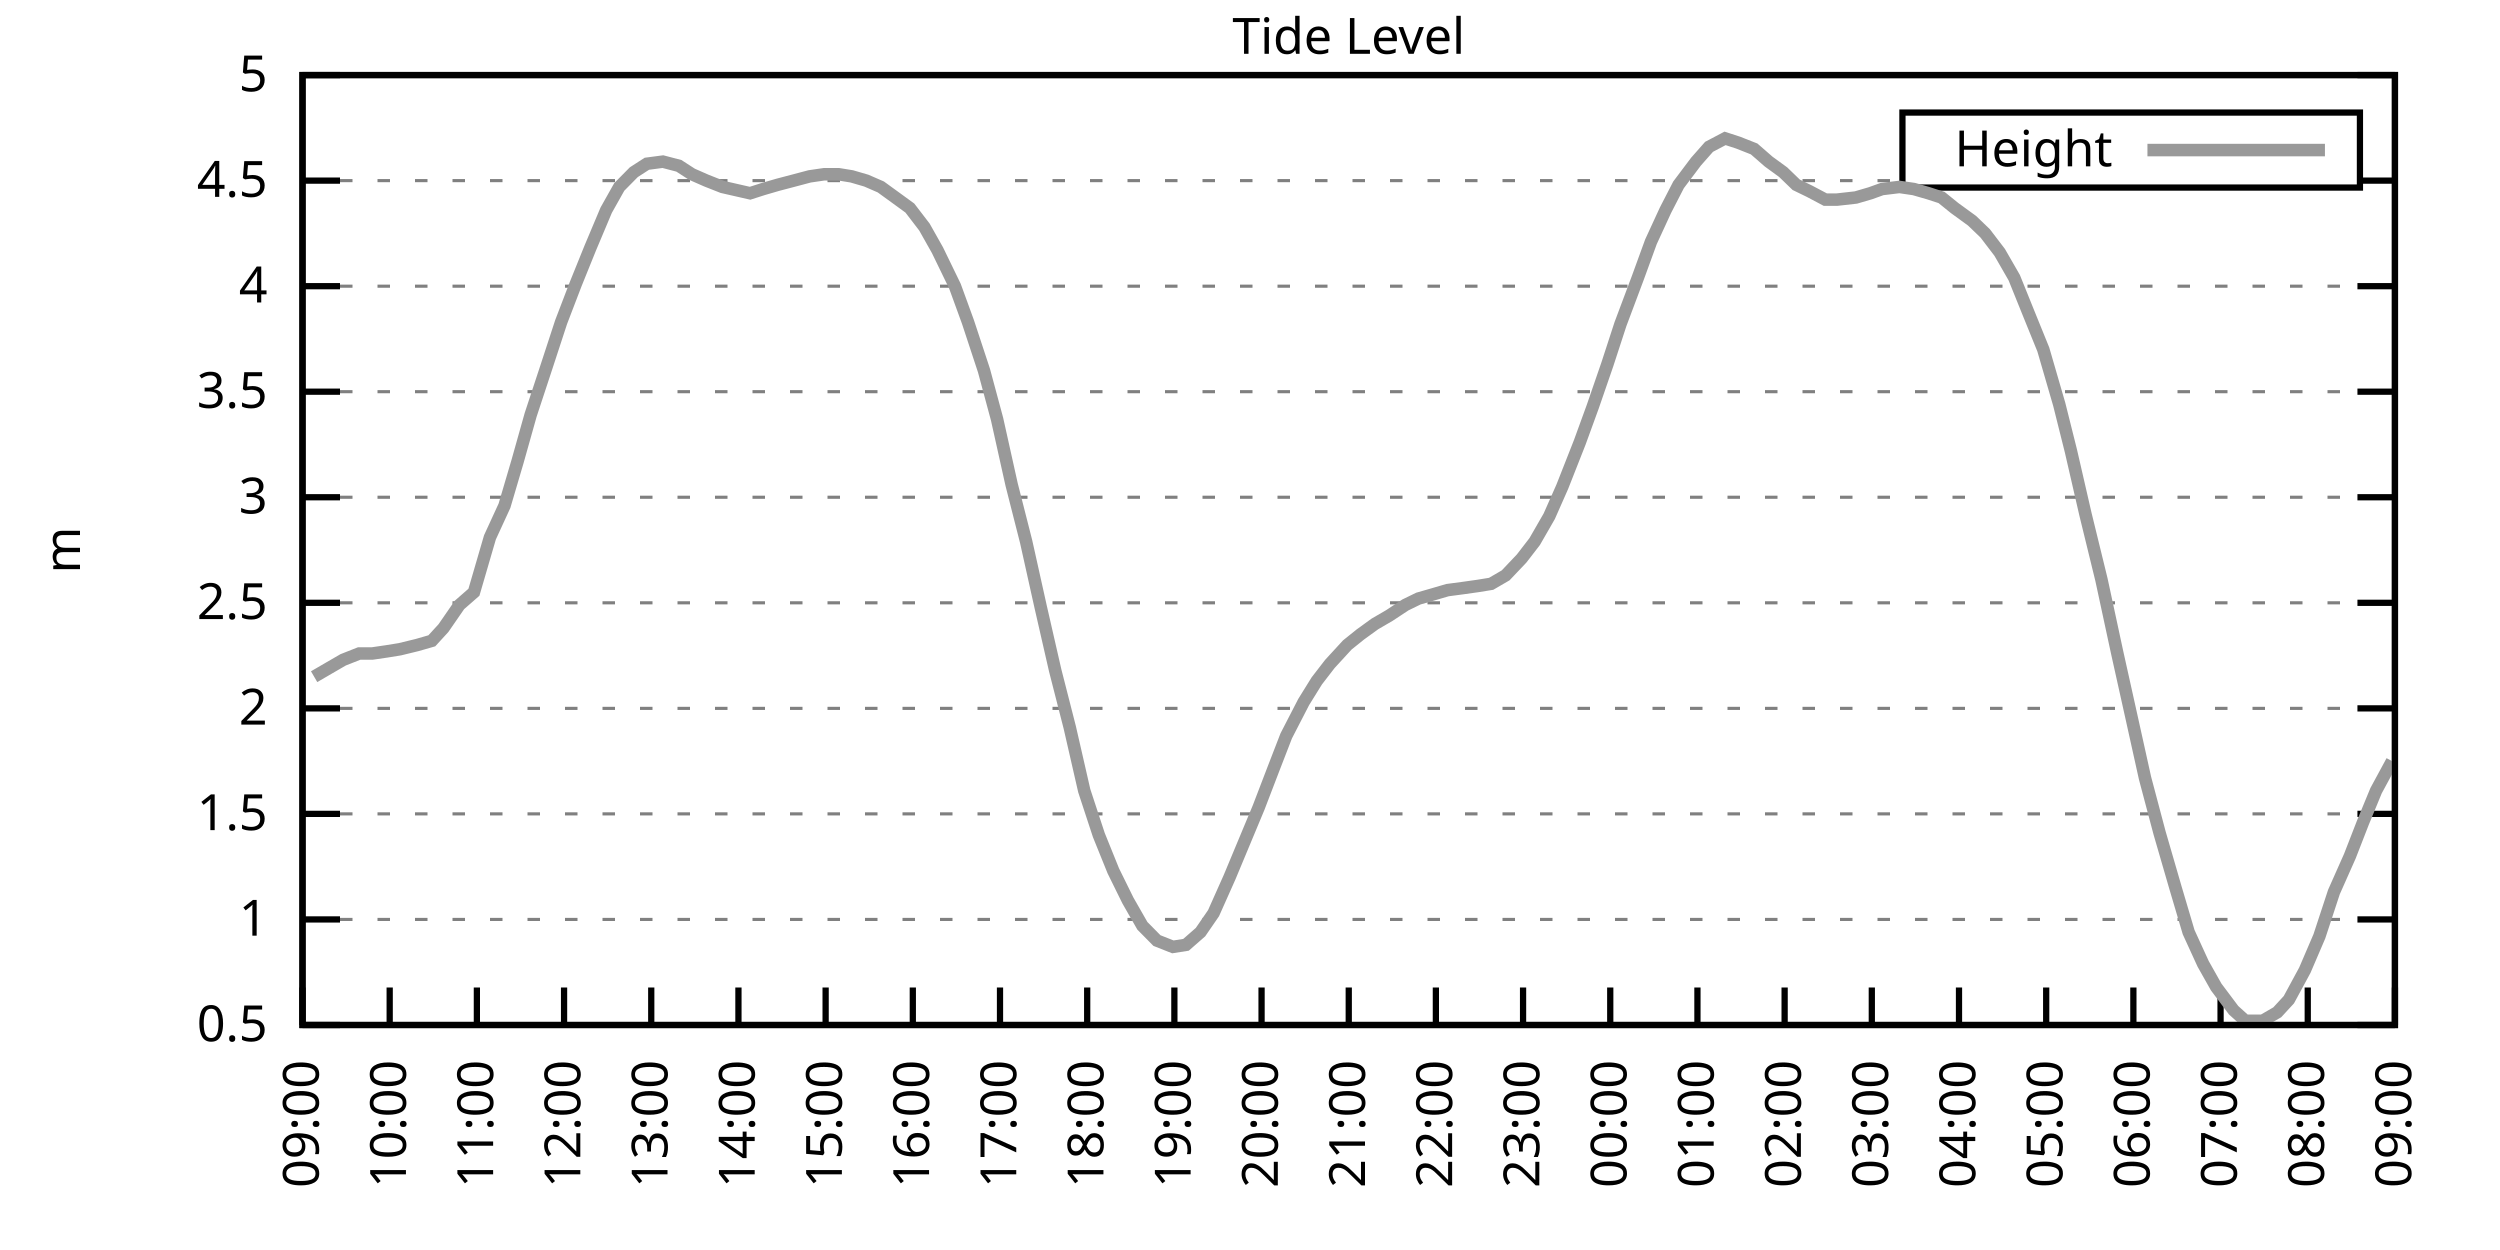
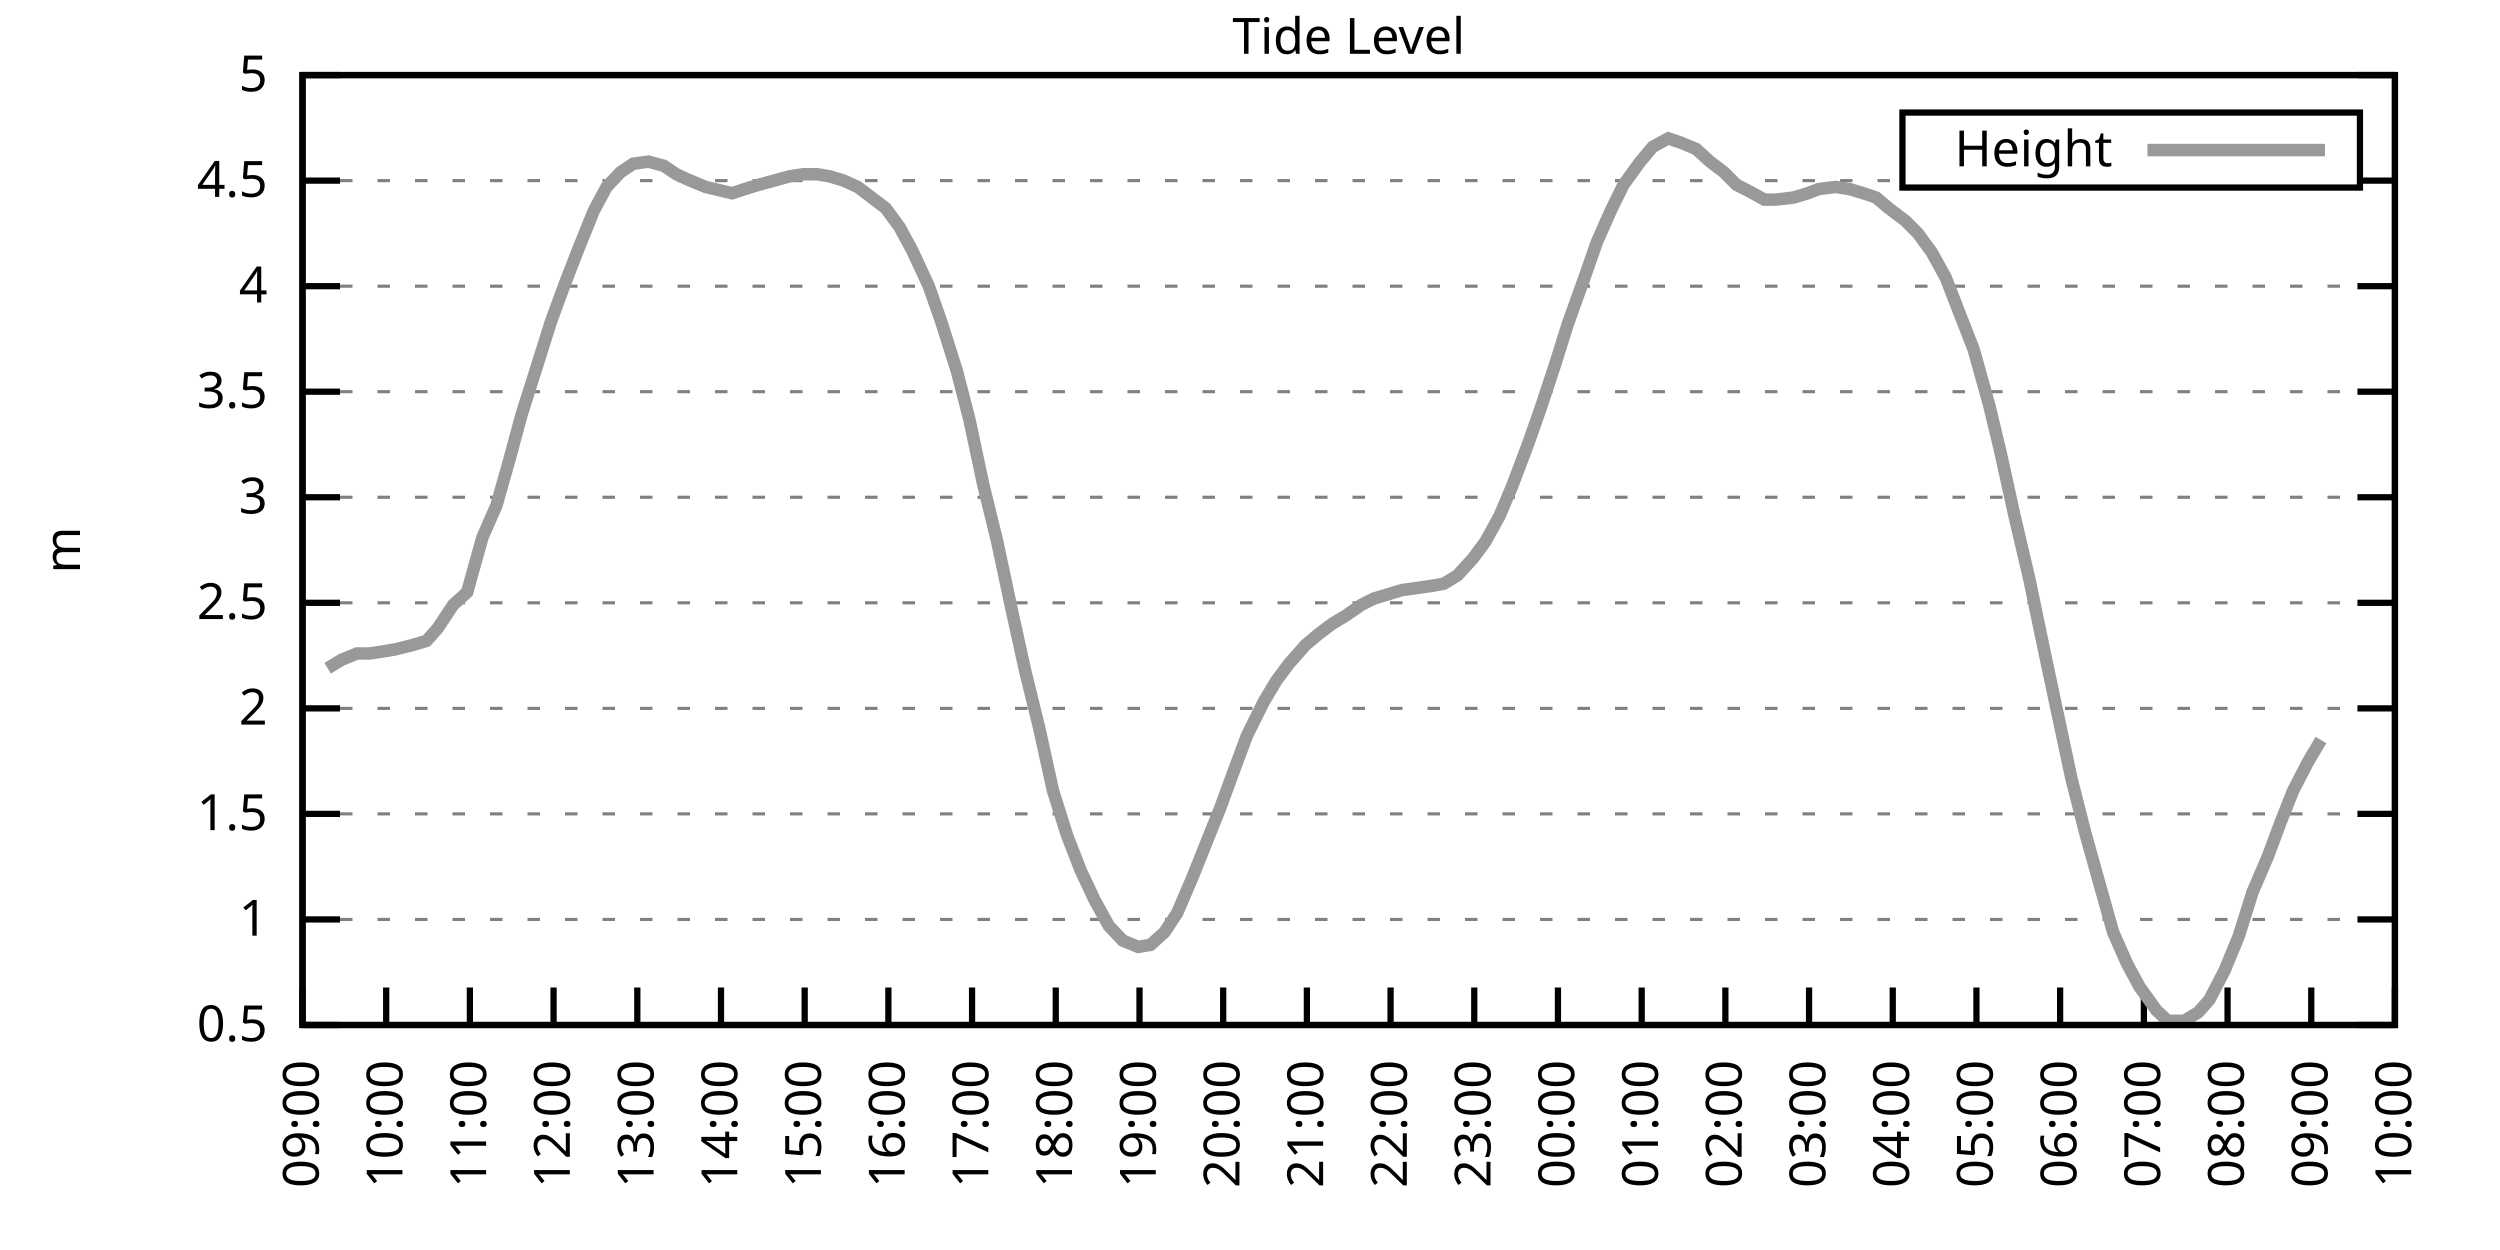
<svg xmlns="http://www.w3.org/2000/svg" xmlns:xlink="http://www.w3.org/1999/xlink" width="400" height="200" viewBox="0 0 400 200">
  <g id="gnuplot_canvas">
    <rect x="0" y="0" width="400" height="200" fill="none" />
    <defs>
      <circle id="gpDot" r="0.5" stroke-width="0.5" stroke="currentColor" />
      <path id="gpPt0" stroke-width="0.333" stroke="currentColor" d="M-1,0 h2 M0,-1 v2" />
      <path id="gpPt1" stroke-width="0.333" stroke="currentColor" d="M-1,-1 L1,1 M1,-1 L-1,1" />
      <path id="gpPt2" stroke-width="0.333" stroke="currentColor" d="M-1,0 L1,0 M0,-1 L0,1 M-1,-1 L1,1 M-1,1 L1,-1" />
      <rect id="gpPt3" stroke-width="0.333" stroke="currentColor" x="-1" y="-1" width="2" height="2" />
      <rect id="gpPt4" stroke-width="0.333" stroke="currentColor" fill="currentColor" x="-1" y="-1" width="2" height="2" />
      <circle id="gpPt5" stroke-width="0.333" stroke="currentColor" cx="0" cy="0" r="1" />
      <use xlink:href="#gpPt5" id="gpPt6" fill="currentColor" stroke="none" />
      <path id="gpPt7" stroke-width="0.333" stroke="currentColor" d="M0,-1.33 L-1.33,0.67 L1.33,0.67 z" />
      <use xlink:href="#gpPt7" id="gpPt8" fill="currentColor" stroke="none" />
      <use xlink:href="#gpPt7" id="gpPt9" stroke="currentColor" transform="rotate(180)" />
      <use xlink:href="#gpPt9" id="gpPt10" fill="currentColor" stroke="none" />
      <use xlink:href="#gpPt3" id="gpPt11" stroke="currentColor" transform="rotate(45)" />
      <use xlink:href="#gpPt11" id="gpPt12" fill="currentColor" stroke="none" />
      <path id="gpPt13" stroke-width="0.333" stroke="currentColor" d="M0,1.330 L1.265,0.411 L0.782,-1.067 L-0.782,-1.076 L-1.265,0.411 z" />
      <use xlink:href="#gpPt13" id="gpPt14" fill="currentColor" stroke="none" />
      <filter id="textbox" filterUnits="objectBoundingBox" x="0" y="0" height="1" width="1">
        <feFlood flood-color="white" flood-opacity="1" result="bgnd" />
        <feComposite in="SourceGraphic" in2="bgnd" operator="atop" />
      </filter>
      <filter id="greybox" filterUnits="objectBoundingBox" x="0" y="0" height="1" width="1">
        <feFlood flood-color="lightgrey" flood-opacity="1" result="grey" />
        <feComposite in="SourceGraphic" in2="grey" operator="atop" />
      </filter>
    </defs>
    <g fill="none" color="white" stroke="currentColor" stroke-width="1.00" stroke-linecap="butt" stroke-linejoin="miter">
</g>
    <g fill="none" color="black" stroke="currentColor" stroke-width="1.00" stroke-linecap="butt" stroke-linejoin="miter">
      <g stroke="none" shape-rendering="crispEdges">
        <polygon fill="rgb(255, 255, 255)" points="48.40,164.00 383.18,164.00 383.18,12.02 48.40,12.02 " />
      </g>
    </g>
    <g fill="none" color="black" stroke="currentColor" stroke-width="1.00" stroke-linecap="butt" stroke-linejoin="miter">
</g>
    <g fill="none" color="black" stroke="black" stroke-width="0.50" stroke-linecap="butt" stroke-linejoin="miter">
</g>
    <g fill="none" color="gray" stroke="currentColor" stroke-width="0.50" stroke-linecap="butt" stroke-linejoin="miter">
      <path stroke="gray" stroke-dasharray="2,4" class="gridline" d="M48.40,164.00 L383.19,164.00  " />
    </g>
    <g fill="none" color="gray" stroke="gray" stroke-width="1.00" stroke-linecap="butt" stroke-linejoin="miter">
</g>
    <g fill="none" color="black" stroke="currentColor" stroke-width="1.00" stroke-linecap="butt" stroke-linejoin="miter">
      <path stroke="black" d="M48.40,164.00 L54.40,164.00 M383.19,164.00 L377.19,164.00  " />
      <g transform="translate(42.80,166.60)" stroke="none" fill="black" font-family="Sans" font-size="8.00" text-anchor="end">
        <text>
          <tspan font-family="Sans"> 0.5</tspan>
        </text>
      </g>
    </g>
    <g fill="none" color="black" stroke="currentColor" stroke-width="1.00" stroke-linecap="butt" stroke-linejoin="miter">
</g>
    <g fill="none" color="black" stroke="black" stroke-width="0.50" stroke-linecap="butt" stroke-linejoin="miter">
</g>
    <g fill="none" color="gray" stroke="currentColor" stroke-width="0.50" stroke-linecap="butt" stroke-linejoin="miter">
      <path stroke="gray" stroke-dasharray="2,4" class="gridline" d="M48.40,147.11 L383.19,147.11  " />
    </g>
    <g fill="none" color="gray" stroke="gray" stroke-width="1.00" stroke-linecap="butt" stroke-linejoin="miter">
</g>
    <g fill="none" color="black" stroke="currentColor" stroke-width="1.00" stroke-linecap="butt" stroke-linejoin="miter">
      <path stroke="black" d="M48.40,147.11 L54.40,147.11 M383.19,147.11 L377.19,147.11  " />
      <g transform="translate(42.80,149.71)" stroke="none" fill="black" font-family="Sans" font-size="8.00" text-anchor="end">
        <text>
          <tspan font-family="Sans"> 1</tspan>
        </text>
      </g>
    </g>
    <g fill="none" color="black" stroke="currentColor" stroke-width="1.00" stroke-linecap="butt" stroke-linejoin="miter">
</g>
    <g fill="none" color="black" stroke="black" stroke-width="0.50" stroke-linecap="butt" stroke-linejoin="miter">
</g>
    <g fill="none" color="gray" stroke="currentColor" stroke-width="0.50" stroke-linecap="butt" stroke-linejoin="miter">
      <path stroke="gray" stroke-dasharray="2,4" class="gridline" d="M48.40,130.22 L383.19,130.22  " />
    </g>
    <g fill="none" color="gray" stroke="gray" stroke-width="1.00" stroke-linecap="butt" stroke-linejoin="miter">
</g>
    <g fill="none" color="black" stroke="currentColor" stroke-width="1.00" stroke-linecap="butt" stroke-linejoin="miter">
      <path stroke="black" d="M48.40,130.22 L54.40,130.22 M383.19,130.22 L377.19,130.22  " />
      <g transform="translate(42.80,132.82)" stroke="none" fill="black" font-family="Sans" font-size="8.00" text-anchor="end">
        <text>
          <tspan font-family="Sans"> 1.5</tspan>
        </text>
      </g>
    </g>
    <g fill="none" color="black" stroke="currentColor" stroke-width="1.00" stroke-linecap="butt" stroke-linejoin="miter">
</g>
    <g fill="none" color="black" stroke="black" stroke-width="0.50" stroke-linecap="butt" stroke-linejoin="miter">
</g>
    <g fill="none" color="gray" stroke="currentColor" stroke-width="0.50" stroke-linecap="butt" stroke-linejoin="miter">
      <path stroke="gray" stroke-dasharray="2,4" class="gridline" d="M48.40,113.34 L383.19,113.34  " />
    </g>
    <g fill="none" color="gray" stroke="gray" stroke-width="1.00" stroke-linecap="butt" stroke-linejoin="miter">
</g>
    <g fill="none" color="black" stroke="currentColor" stroke-width="1.00" stroke-linecap="butt" stroke-linejoin="miter">
      <path stroke="black" d="M48.40,113.34 L54.40,113.34 M383.19,113.34 L377.19,113.34  " />
      <g transform="translate(42.80,115.94)" stroke="none" fill="black" font-family="Sans" font-size="8.00" text-anchor="end">
        <text>
          <tspan font-family="Sans"> 2</tspan>
        </text>
      </g>
    </g>
    <g fill="none" color="black" stroke="currentColor" stroke-width="1.00" stroke-linecap="butt" stroke-linejoin="miter">
</g>
    <g fill="none" color="black" stroke="black" stroke-width="0.50" stroke-linecap="butt" stroke-linejoin="miter">
</g>
    <g fill="none" color="gray" stroke="currentColor" stroke-width="0.50" stroke-linecap="butt" stroke-linejoin="miter">
      <path stroke="gray" stroke-dasharray="2,4" class="gridline" d="M48.40,96.45 L383.19,96.45  " />
    </g>
    <g fill="none" color="gray" stroke="gray" stroke-width="1.00" stroke-linecap="butt" stroke-linejoin="miter">
</g>
    <g fill="none" color="black" stroke="currentColor" stroke-width="1.00" stroke-linecap="butt" stroke-linejoin="miter">
      <path stroke="black" d="M48.40,96.45 L54.40,96.45 M383.19,96.45 L377.19,96.45  " />
      <g transform="translate(42.80,99.05)" stroke="none" fill="black" font-family="Sans" font-size="8.00" text-anchor="end">
        <text>
          <tspan font-family="Sans"> 2.5</tspan>
        </text>
      </g>
    </g>
    <g fill="none" color="black" stroke="currentColor" stroke-width="1.00" stroke-linecap="butt" stroke-linejoin="miter">
</g>
    <g fill="none" color="black" stroke="black" stroke-width="0.50" stroke-linecap="butt" stroke-linejoin="miter">
</g>
    <g fill="none" color="gray" stroke="currentColor" stroke-width="0.50" stroke-linecap="butt" stroke-linejoin="miter">
      <path stroke="gray" stroke-dasharray="2,4" class="gridline" d="M48.40,79.56 L383.19,79.56  " />
    </g>
    <g fill="none" color="gray" stroke="gray" stroke-width="1.00" stroke-linecap="butt" stroke-linejoin="miter">
</g>
    <g fill="none" color="black" stroke="currentColor" stroke-width="1.00" stroke-linecap="butt" stroke-linejoin="miter">
      <path stroke="black" d="M48.40,79.56 L54.40,79.56 M383.19,79.56 L377.19,79.56  " />
      <g transform="translate(42.80,82.16)" stroke="none" fill="black" font-family="Sans" font-size="8.00" text-anchor="end">
        <text>
          <tspan font-family="Sans"> 3</tspan>
        </text>
      </g>
    </g>
    <g fill="none" color="black" stroke="currentColor" stroke-width="1.00" stroke-linecap="butt" stroke-linejoin="miter">
</g>
    <g fill="none" color="black" stroke="black" stroke-width="0.50" stroke-linecap="butt" stroke-linejoin="miter">
</g>
    <g fill="none" color="gray" stroke="currentColor" stroke-width="0.50" stroke-linecap="butt" stroke-linejoin="miter">
      <path stroke="gray" stroke-dasharray="2,4" class="gridline" d="M48.40,62.67 L383.19,62.67  " />
    </g>
    <g fill="none" color="gray" stroke="gray" stroke-width="1.00" stroke-linecap="butt" stroke-linejoin="miter">
</g>
    <g fill="none" color="black" stroke="currentColor" stroke-width="1.00" stroke-linecap="butt" stroke-linejoin="miter">
      <path stroke="black" d="M48.40,62.67 L54.40,62.67 M383.19,62.67 L377.19,62.67  " />
      <g transform="translate(42.80,65.27)" stroke="none" fill="black" font-family="Sans" font-size="8.00" text-anchor="end">
        <text>
          <tspan font-family="Sans"> 3.5</tspan>
        </text>
      </g>
    </g>
    <g fill="none" color="black" stroke="currentColor" stroke-width="1.00" stroke-linecap="butt" stroke-linejoin="miter">
</g>
    <g fill="none" color="black" stroke="black" stroke-width="0.50" stroke-linecap="butt" stroke-linejoin="miter">
</g>
    <g fill="none" color="gray" stroke="currentColor" stroke-width="0.50" stroke-linecap="butt" stroke-linejoin="miter">
      <path stroke="gray" stroke-dasharray="2,4" class="gridline" d="M48.40,45.79 L383.19,45.79  " />
    </g>
    <g fill="none" color="gray" stroke="gray" stroke-width="1.00" stroke-linecap="butt" stroke-linejoin="miter">
</g>
    <g fill="none" color="black" stroke="currentColor" stroke-width="1.00" stroke-linecap="butt" stroke-linejoin="miter">
      <path stroke="black" d="M48.40,45.79 L54.40,45.79 M383.19,45.79 L377.19,45.79  " />
      <g transform="translate(42.80,48.39)" stroke="none" fill="black" font-family="Sans" font-size="8.00" text-anchor="end">
        <text>
          <tspan font-family="Sans"> 4</tspan>
        </text>
      </g>
    </g>
    <g fill="none" color="black" stroke="currentColor" stroke-width="1.00" stroke-linecap="butt" stroke-linejoin="miter">
</g>
    <g fill="none" color="black" stroke="black" stroke-width="0.50" stroke-linecap="butt" stroke-linejoin="miter">
</g>
    <g fill="none" color="gray" stroke="currentColor" stroke-width="0.50" stroke-linecap="butt" stroke-linejoin="miter">
      <path stroke="gray" stroke-dasharray="2,4" class="gridline" d="M48.40,28.90 L304.39,28.90 M377.59,28.90 L383.19,28.90  " />
    </g>
    <g fill="none" color="gray" stroke="gray" stroke-width="1.00" stroke-linecap="butt" stroke-linejoin="miter">
</g>
    <g fill="none" color="black" stroke="currentColor" stroke-width="1.00" stroke-linecap="butt" stroke-linejoin="miter">
      <path stroke="black" d="M48.40,28.90 L54.40,28.90 M383.19,28.90 L377.19,28.90  " />
      <g transform="translate(42.80,31.50)" stroke="none" fill="black" font-family="Sans" font-size="8.00" text-anchor="end">
        <text>
          <tspan font-family="Sans"> 4.5</tspan>
        </text>
      </g>
    </g>
    <g fill="none" color="black" stroke="currentColor" stroke-width="1.00" stroke-linecap="butt" stroke-linejoin="miter">
</g>
    <g fill="none" color="black" stroke="black" stroke-width="0.50" stroke-linecap="butt" stroke-linejoin="miter">
</g>
    <g fill="none" color="gray" stroke="currentColor" stroke-width="0.50" stroke-linecap="butt" stroke-linejoin="miter">
      <path stroke="gray" stroke-dasharray="2,4" class="gridline" d="M48.40,12.01 L383.19,12.01  " />
    </g>
    <g fill="none" color="gray" stroke="gray" stroke-width="1.00" stroke-linecap="butt" stroke-linejoin="miter">
</g>
    <g fill="none" color="black" stroke="currentColor" stroke-width="1.00" stroke-linecap="butt" stroke-linejoin="miter">
      <path stroke="black" d="M48.40,12.01 L54.40,12.01 M383.19,12.01 L377.19,12.01  " />
      <g transform="translate(42.80,14.61)" stroke="none" fill="black" font-family="Sans" font-size="8.00" text-anchor="end">
        <text>
          <tspan font-family="Sans"> 5</tspan>
        </text>
      </g>
    </g>
    <g fill="none" color="black" stroke="currentColor" stroke-width="1.00" stroke-linecap="butt" stroke-linejoin="miter">
      <path stroke="black" d="M48.40,164.00 L48.40,158.00  " />
      <g transform="translate(51.00,169.60) rotate(270.00)" stroke="none" fill="black" font-family="Sans" font-size="8.00" text-anchor="end">
        <text>
          <tspan font-family="Sans">09:00</tspan>
        </text>
      </g>
    </g>
    <g fill="none" color="black" stroke="currentColor" stroke-width="1.00" stroke-linecap="butt" stroke-linejoin="miter">
-       <path stroke="black" d="M62.35,164.00 L62.35,158.00  " />
-       <g transform="translate(64.95,169.60) rotate(270.00)" stroke="none" fill="black" font-family="Sans" font-size="8.00" text-anchor="end">
+       <path stroke="black" d="M61.79,164.00 L61.79,158.00  " />
+       <g transform="translate(64.39,169.60) rotate(270.00)" stroke="none" fill="black" font-family="Sans" font-size="8.00" text-anchor="end">
        <text>
          <tspan font-family="Sans">10:00</tspan>
        </text>
      </g>
    </g>
    <g fill="none" color="black" stroke="currentColor" stroke-width="1.00" stroke-linecap="butt" stroke-linejoin="miter">
-       <path stroke="black" d="M76.30,164.00 L76.30,158.00  " />
-       <g transform="translate(78.90,169.60) rotate(270.00)" stroke="none" fill="black" font-family="Sans" font-size="8.00" text-anchor="end">
+       <path stroke="black" d="M75.18,164.00 L75.18,158.00  " />
+       <g transform="translate(77.78,169.60) rotate(270.00)" stroke="none" fill="black" font-family="Sans" font-size="8.00" text-anchor="end">
        <text>
          <tspan font-family="Sans">11:00</tspan>
        </text>
      </g>
    </g>
    <g fill="none" color="black" stroke="currentColor" stroke-width="1.00" stroke-linecap="butt" stroke-linejoin="miter">
-       <path stroke="black" d="M90.25,164.00 L90.25,158.00  " />
-       <g transform="translate(92.85,169.60) rotate(270.00)" stroke="none" fill="black" font-family="Sans" font-size="8.00" text-anchor="end">
+       <path stroke="black" d="M88.57,164.00 L88.57,158.00  " />
+       <g transform="translate(91.17,169.60) rotate(270.00)" stroke="none" fill="black" font-family="Sans" font-size="8.00" text-anchor="end">
        <text>
          <tspan font-family="Sans">12:00</tspan>
        </text>
      </g>
    </g>
    <g fill="none" color="black" stroke="currentColor" stroke-width="1.00" stroke-linecap="butt" stroke-linejoin="miter">
-       <path stroke="black" d="M104.20,164.00 L104.20,158.00  " />
-       <g transform="translate(106.80,169.60) rotate(270.00)" stroke="none" fill="black" font-family="Sans" font-size="8.00" text-anchor="end">
+       <path stroke="black" d="M101.97,164.00 L101.97,158.00  " />
+       <g transform="translate(104.57,169.60) rotate(270.00)" stroke="none" fill="black" font-family="Sans" font-size="8.00" text-anchor="end">
        <text>
          <tspan font-family="Sans">13:00</tspan>
        </text>
      </g>
    </g>
    <g fill="none" color="black" stroke="currentColor" stroke-width="1.00" stroke-linecap="butt" stroke-linejoin="miter">
-       <path stroke="black" d="M118.15,164.00 L118.15,158.00  " />
-       <g transform="translate(120.75,169.60) rotate(270.00)" stroke="none" fill="black" font-family="Sans" font-size="8.00" text-anchor="end">
+       <path stroke="black" d="M115.36,164.00 L115.36,158.00  " />
+       <g transform="translate(117.96,169.60) rotate(270.00)" stroke="none" fill="black" font-family="Sans" font-size="8.00" text-anchor="end">
        <text>
          <tspan font-family="Sans">14:00</tspan>
        </text>
      </g>
    </g>
    <g fill="none" color="black" stroke="currentColor" stroke-width="1.00" stroke-linecap="butt" stroke-linejoin="miter">
-       <path stroke="black" d="M132.10,164.00 L132.10,158.00  " />
-       <g transform="translate(134.70,169.60) rotate(270.00)" stroke="none" fill="black" font-family="Sans" font-size="8.00" text-anchor="end">
+       <path stroke="black" d="M128.75,164.00 L128.75,158.00  " />
+       <g transform="translate(131.35,169.60) rotate(270.00)" stroke="none" fill="black" font-family="Sans" font-size="8.00" text-anchor="end">
        <text>
          <tspan font-family="Sans">15:00</tspan>
        </text>
      </g>
    </g>
    <g fill="none" color="black" stroke="currentColor" stroke-width="1.00" stroke-linecap="butt" stroke-linejoin="miter">
-       <path stroke="black" d="M146.05,164.00 L146.05,158.00  " />
-       <g transform="translate(148.65,169.60) rotate(270.00)" stroke="none" fill="black" font-family="Sans" font-size="8.00" text-anchor="end">
+       <path stroke="black" d="M142.14,164.00 L142.14,158.00  " />
+       <g transform="translate(144.74,169.60) rotate(270.00)" stroke="none" fill="black" font-family="Sans" font-size="8.00" text-anchor="end">
        <text>
          <tspan font-family="Sans">16:00</tspan>
        </text>
      </g>
    </g>
    <g fill="none" color="black" stroke="currentColor" stroke-width="1.00" stroke-linecap="butt" stroke-linejoin="miter">
-       <path stroke="black" d="M160.00,164.00 L160.00,158.00  " />
-       <g transform="translate(162.60,169.60) rotate(270.00)" stroke="none" fill="black" font-family="Sans" font-size="8.00" text-anchor="end">
+       <path stroke="black" d="M155.53,164.00 L155.53,158.00  " />
+       <g transform="translate(158.13,169.60) rotate(270.00)" stroke="none" fill="black" font-family="Sans" font-size="8.00" text-anchor="end">
        <text>
          <tspan font-family="Sans">17:00</tspan>
        </text>
      </g>
    </g>
    <g fill="none" color="black" stroke="currentColor" stroke-width="1.00" stroke-linecap="butt" stroke-linejoin="miter">
-       <path stroke="black" d="M173.95,164.00 L173.95,158.00  " />
-       <g transform="translate(176.55,169.60) rotate(270.00)" stroke="none" fill="black" font-family="Sans" font-size="8.00" text-anchor="end">
+       <path stroke="black" d="M168.92,164.00 L168.92,158.00  " />
+       <g transform="translate(171.52,169.60) rotate(270.00)" stroke="none" fill="black" font-family="Sans" font-size="8.00" text-anchor="end">
        <text>
          <tspan font-family="Sans">18:00</tspan>
        </text>
      </g>
    </g>
    <g fill="none" color="black" stroke="currentColor" stroke-width="1.00" stroke-linecap="butt" stroke-linejoin="miter">
-       <path stroke="black" d="M187.90,164.00 L187.90,158.00  " />
-       <g transform="translate(190.50,169.60) rotate(270.00)" stroke="none" fill="black" font-family="Sans" font-size="8.00" text-anchor="end">
+       <path stroke="black" d="M182.32,164.00 L182.32,158.00  " />
+       <g transform="translate(184.92,169.60) rotate(270.00)" stroke="none" fill="black" font-family="Sans" font-size="8.00" text-anchor="end">
        <text>
          <tspan font-family="Sans">19:00</tspan>
        </text>
      </g>
    </g>
    <g fill="none" color="black" stroke="currentColor" stroke-width="1.00" stroke-linecap="butt" stroke-linejoin="miter">
-       <path stroke="black" d="M201.85,164.00 L201.85,158.00  " />
-       <g transform="translate(204.45,169.60) rotate(270.00)" stroke="none" fill="black" font-family="Sans" font-size="8.00" text-anchor="end">
+       <path stroke="black" d="M195.71,164.00 L195.71,158.00  " />
+       <g transform="translate(198.31,169.60) rotate(270.00)" stroke="none" fill="black" font-family="Sans" font-size="8.00" text-anchor="end">
        <text>
          <tspan font-family="Sans">20:00</tspan>
        </text>
      </g>
    </g>
    <g fill="none" color="black" stroke="currentColor" stroke-width="1.00" stroke-linecap="butt" stroke-linejoin="miter">
-       <path stroke="black" d="M215.80,164.00 L215.80,158.00  " />
-       <g transform="translate(218.40,169.60) rotate(270.00)" stroke="none" fill="black" font-family="Sans" font-size="8.00" text-anchor="end">
+       <path stroke="black" d="M209.10,164.00 L209.10,158.00  " />
+       <g transform="translate(211.70,169.60) rotate(270.00)" stroke="none" fill="black" font-family="Sans" font-size="8.00" text-anchor="end">
        <text>
          <tspan font-family="Sans">21:00</tspan>
        </text>
      </g>
    </g>
    <g fill="none" color="black" stroke="currentColor" stroke-width="1.00" stroke-linecap="butt" stroke-linejoin="miter">
-       <path stroke="black" d="M229.74,164.00 L229.74,158.00  " />
-       <g transform="translate(232.34,169.60) rotate(270.00)" stroke="none" fill="black" font-family="Sans" font-size="8.00" text-anchor="end">
+       <path stroke="black" d="M222.49,164.00 L222.49,158.00  " />
+       <g transform="translate(225.09,169.60) rotate(270.00)" stroke="none" fill="black" font-family="Sans" font-size="8.00" text-anchor="end">
        <text>
          <tspan font-family="Sans">22:00</tspan>
        </text>
      </g>
    </g>
    <g fill="none" color="black" stroke="currentColor" stroke-width="1.00" stroke-linecap="butt" stroke-linejoin="miter">
-       <path stroke="black" d="M243.69,164.00 L243.69,158.00  " />
-       <g transform="translate(246.29,169.60) rotate(270.00)" stroke="none" fill="black" font-family="Sans" font-size="8.00" text-anchor="end">
+       <path stroke="black" d="M235.88,164.00 L235.88,158.00  " />
+       <g transform="translate(238.48,169.60) rotate(270.00)" stroke="none" fill="black" font-family="Sans" font-size="8.00" text-anchor="end">
        <text>
          <tspan font-family="Sans">23:00</tspan>
        </text>
      </g>
    </g>
    <g fill="none" color="black" stroke="currentColor" stroke-width="1.00" stroke-linecap="butt" stroke-linejoin="miter">
-       <path stroke="black" d="M257.64,164.00 L257.64,158.00  " />
-       <g transform="translate(260.24,169.60) rotate(270.00)" stroke="none" fill="black" font-family="Sans" font-size="8.00" text-anchor="end">
+       <path stroke="black" d="M249.27,164.00 L249.27,158.00  " />
+       <g transform="translate(251.87,169.60) rotate(270.00)" stroke="none" fill="black" font-family="Sans" font-size="8.00" text-anchor="end">
        <text>
          <tspan font-family="Sans">00:00</tspan>
        </text>
      </g>
    </g>
    <g fill="none" color="black" stroke="currentColor" stroke-width="1.00" stroke-linecap="butt" stroke-linejoin="miter">
-       <path stroke="black" d="M271.59,164.00 L271.59,158.00  " />
-       <g transform="translate(274.19,169.60) rotate(270.00)" stroke="none" fill="black" font-family="Sans" font-size="8.00" text-anchor="end">
+       <path stroke="black" d="M262.67,164.00 L262.67,158.00  " />
+       <g transform="translate(265.27,169.60) rotate(270.00)" stroke="none" fill="black" font-family="Sans" font-size="8.00" text-anchor="end">
        <text>
          <tspan font-family="Sans">01:00</tspan>
        </text>
      </g>
    </g>
    <g fill="none" color="black" stroke="currentColor" stroke-width="1.00" stroke-linecap="butt" stroke-linejoin="miter">
-       <path stroke="black" d="M285.54,164.00 L285.54,158.00  " />
-       <g transform="translate(288.14,169.60) rotate(270.00)" stroke="none" fill="black" font-family="Sans" font-size="8.00" text-anchor="end">
+       <path stroke="black" d="M276.06,164.00 L276.06,158.00  " />
+       <g transform="translate(278.66,169.60) rotate(270.00)" stroke="none" fill="black" font-family="Sans" font-size="8.00" text-anchor="end">
        <text>
          <tspan font-family="Sans">02:00</tspan>
        </text>
      </g>
    </g>
    <g fill="none" color="black" stroke="currentColor" stroke-width="1.00" stroke-linecap="butt" stroke-linejoin="miter">
-       <path stroke="black" d="M299.49,164.00 L299.49,158.00  " />
-       <g transform="translate(302.09,169.60) rotate(270.00)" stroke="none" fill="black" font-family="Sans" font-size="8.00" text-anchor="end">
+       <path stroke="black" d="M289.45,164.00 L289.45,158.00  " />
+       <g transform="translate(292.05,169.60) rotate(270.00)" stroke="none" fill="black" font-family="Sans" font-size="8.00" text-anchor="end">
        <text>
          <tspan font-family="Sans">03:00</tspan>
        </text>
      </g>
    </g>
    <g fill="none" color="black" stroke="currentColor" stroke-width="1.00" stroke-linecap="butt" stroke-linejoin="miter">
-       <path stroke="black" d="M313.44,164.00 L313.44,158.00  " />
-       <g transform="translate(316.04,169.60) rotate(270.00)" stroke="none" fill="black" font-family="Sans" font-size="8.00" text-anchor="end">
+       <path stroke="black" d="M302.84,164.00 L302.84,158.00  " />
+       <g transform="translate(305.44,169.60) rotate(270.00)" stroke="none" fill="black" font-family="Sans" font-size="8.00" text-anchor="end">
        <text>
          <tspan font-family="Sans">04:00</tspan>
        </text>
      </g>
    </g>
    <g fill="none" color="black" stroke="currentColor" stroke-width="1.00" stroke-linecap="butt" stroke-linejoin="miter">
-       <path stroke="black" d="M327.39,164.00 L327.39,158.00  " />
-       <g transform="translate(329.99,169.60) rotate(270.00)" stroke="none" fill="black" font-family="Sans" font-size="8.00" text-anchor="end">
+       <path stroke="black" d="M316.23,164.00 L316.23,158.00  " />
+       <g transform="translate(318.83,169.60) rotate(270.00)" stroke="none" fill="black" font-family="Sans" font-size="8.00" text-anchor="end">
        <text>
          <tspan font-family="Sans">05:00</tspan>
        </text>
      </g>
    </g>
    <g fill="none" color="black" stroke="currentColor" stroke-width="1.00" stroke-linecap="butt" stroke-linejoin="miter">
-       <path stroke="black" d="M341.34,164.00 L341.34,158.00  " />
-       <g transform="translate(343.94,169.60) rotate(270.00)" stroke="none" fill="black" font-family="Sans" font-size="8.00" text-anchor="end">
+       <path stroke="black" d="M329.62,164.00 L329.62,158.00  " />
+       <g transform="translate(332.22,169.60) rotate(270.00)" stroke="none" fill="black" font-family="Sans" font-size="8.00" text-anchor="end">
        <text>
          <tspan font-family="Sans">06:00</tspan>
        </text>
      </g>
    </g>
    <g fill="none" color="black" stroke="currentColor" stroke-width="1.00" stroke-linecap="butt" stroke-linejoin="miter">
-       <path stroke="black" d="M355.29,164.00 L355.29,158.00  " />
-       <g transform="translate(357.89,169.60) rotate(270.00)" stroke="none" fill="black" font-family="Sans" font-size="8.00" text-anchor="end">
+       <path stroke="black" d="M343.02,164.00 L343.02,158.00  " />
+       <g transform="translate(345.62,169.60) rotate(270.00)" stroke="none" fill="black" font-family="Sans" font-size="8.00" text-anchor="end">
        <text>
          <tspan font-family="Sans">07:00</tspan>
        </text>
      </g>
    </g>
    <g fill="none" color="black" stroke="currentColor" stroke-width="1.00" stroke-linecap="butt" stroke-linejoin="miter">
-       <path stroke="black" d="M369.24,164.00 L369.24,158.00  " />
-       <g transform="translate(371.84,169.60) rotate(270.00)" stroke="none" fill="black" font-family="Sans" font-size="8.00" text-anchor="end">
+       <path stroke="black" d="M356.41,164.00 L356.41,158.00  " />
+       <g transform="translate(359.01,169.60) rotate(270.00)" stroke="none" fill="black" font-family="Sans" font-size="8.00" text-anchor="end">
        <text>
          <tspan font-family="Sans">08:00</tspan>
+         </text>
+       </g>
+     </g>
+     <g fill="none" color="black" stroke="currentColor" stroke-width="1.00" stroke-linecap="butt" stroke-linejoin="miter">
+       <path stroke="black" d="M369.80,164.00 L369.80,158.00  " />
+       <g transform="translate(372.40,169.60) rotate(270.00)" stroke="none" fill="black" font-family="Sans" font-size="8.00" text-anchor="end">
+         <text>
+           <tspan font-family="Sans">09:00</tspan>
        </text>
      </g>
    </g>
    <g fill="none" color="black" stroke="currentColor" stroke-width="1.00" stroke-linecap="butt" stroke-linejoin="miter">
      <path stroke="black" d="M383.19,164.00 L383.19,158.00  " />
      <g transform="translate(385.79,169.60) rotate(270.00)" stroke="none" fill="black" font-family="Sans" font-size="8.00" text-anchor="end">
        <text>
-           <tspan font-family="Sans">09:00</tspan>
+           <tspan font-family="Sans">10:00</tspan>
        </text>
      </g>
    </g>
    <g fill="none" color="black" stroke="currentColor" stroke-width="1.00" stroke-linecap="butt" stroke-linejoin="miter">
</g>
    <g fill="none" color="black" stroke="currentColor" stroke-width="1.00" stroke-linecap="butt" stroke-linejoin="miter">
      <path stroke="black" d="M48.40,12.01 L48.40,164.00 L383.19,164.00 L383.19,12.01 L48.40,12.01 Z  " />
    </g>
    <g fill="none" color="black" stroke="currentColor" stroke-width="1.00" stroke-linecap="butt" stroke-linejoin="miter">
</g>
    <g fill="none" color="black" stroke="currentColor" stroke-width="1.00" stroke-linecap="butt" stroke-linejoin="miter">
      <path stroke="black" d="M304.39,30.01 L304.39,18.01 L377.59,18.01 L377.59,30.01 L304.39,30.01 Z  " />
    </g>
    <g id="Tide_level_plot_1">
      <g fill="none" color="white" stroke="black" stroke-width="2.00" stroke-linecap="butt" stroke-linejoin="miter">
</g>
      <g fill="none" color="black" stroke="currentColor" stroke-width="2.00" stroke-linecap="butt" stroke-linejoin="miter">
        <g transform="translate(337.99,26.61)" stroke="none" fill="black" font-family="Sans" font-size="8.00" text-anchor="end">
          <text>
            <tspan font-family="Sans">Height</tspan>
          </text>
        </g>
      </g>
      <g fill="none" color="black" stroke="currentColor" stroke-width="2.00" stroke-linecap="butt" stroke-linejoin="miter">
-         <path stroke="rgb(153, 153, 153)" d="M343.59,24.01 L371.99,24.01 M50.26,108.27 L52.58,106.92 L54.91,105.57 L57.47,104.56 L59.56,104.56 L61.88,104.22   L63.98,103.88 L66.77,103.20 L69.09,102.53 L70.95,100.50 L73.51,96.79 L75.83,94.76 L78.39,85.98 L80.72,80.91   L82.81,73.82 L84.90,66.39 L87.46,58.62 L89.78,51.53 L92.11,45.45 L94.43,39.71 L96.99,33.63 L99.08,29.91   L101.41,27.55 L103.50,26.20 L106.06,25.86 L108.62,26.53 L110.71,27.88 L113.03,28.90 L115.59,29.91 L120.01,30.92   L122.10,30.25 L124.43,29.57 L126.98,28.90 L129.54,28.22 L131.87,27.88 L134.19,27.88 L136.28,28.22 L138.61,28.90   L140.93,29.91 L143.26,31.60 L145.58,33.29 L147.91,36.33 L150.00,40.04 L152.79,45.79 L154.88,51.53 L157.44,59.30   L159.53,67.06 L161.86,77.53 L164.18,86.65 L166.51,97.12 L168.83,107.26 L171.16,116.38 L173.48,126.51 L175.81,133.60   L178.13,139.34 L180.46,144.07 L182.78,148.13 L185.11,150.49 L187.66,151.50 L189.76,151.17 L192.08,149.14 L194.17,146.10   L196.73,140.36 L201.38,129.21 L203.71,123.13 L205.80,117.73 L208.59,112.32 L210.68,108.95 L212.77,106.24 L215.56,103.20   L217.65,101.52 L219.98,99.83 L222.30,98.48 L224.86,96.79 L226.95,95.77 L229.28,95.10 L231.60,94.42 L234.16,94.08   L236.49,93.75 L238.58,93.41 L240.90,92.06 L243.46,89.36 L245.55,86.65 L247.88,82.60 L249.97,77.87 L252.76,70.78   L254.85,65.04 L257.18,58.28 L259.27,51.87 L262.06,44.43 L264.15,38.69 L266.48,33.63 L268.57,29.57 L271.36,25.86   L273.45,23.49 L276.01,22.14 L278.10,22.82 L280.66,23.83 L282.99,25.86 L285.31,27.55 L287.40,29.57 L289.50,30.59   L292.05,31.94 L293.91,31.94 L296.94,31.60 L299.26,30.92 L301.12,30.25 L303.91,29.91 L306.23,30.25 L308.56,30.92   L310.65,31.60 L312.74,33.29 L315.53,35.32 L317.63,37.34 L319.95,40.38 L322.28,44.43 L324.60,50.18 L326.93,55.92   L329.48,64.70 L331.34,72.13 L333.67,82.26 L336.23,92.73 L338.78,104.56 L340.88,114.01 L343.20,124.48 L345.53,133.26   L348.08,142.05 L350.18,149.14 L352.50,154.21 L354.59,157.92 L357.38,161.64 L359.24,163.32 L362.03,163.32 L364.36,161.97   L366.22,159.95 L368.78,155.22 L371.10,149.81 L373.43,142.72 L375.98,136.98 L378.08,131.58 L380.17,126.51 L382.73,121.78    " />
+         <path stroke="rgb(153, 153, 153)" d="M343.59,24.01 L371.99,24.01 M52.42,106.92 L54.65,105.57 L57.10,104.56 L59.11,104.56 L61.35,104.22 L63.35,103.88   L66.03,103.20 L68.26,102.53 L70.05,100.50 L72.50,96.79 L74.74,94.76 L77.19,85.98 L79.42,80.91 L81.43,73.82   L83.44,66.39 L85.90,58.62 L88.13,51.53 L90.36,45.45 L92.59,39.71 L95.05,33.63 L97.06,29.91 L99.29,27.55   L101.30,26.20 L103.75,25.86 L106.21,26.53 L108.22,27.88 L110.45,28.90 L112.90,29.91 L117.14,30.92 L119.15,30.25   L121.38,29.57 L123.84,28.90 L126.29,28.22 L128.53,27.88 L130.76,27.88 L132.77,28.22 L135.00,28.90 L137.23,29.91   L139.46,31.60 L141.69,33.29 L143.93,36.33 L145.94,40.04 L148.61,45.79 L150.62,51.53 L153.08,59.30 L155.09,67.06   L157.32,77.53 L159.55,86.65 L161.78,97.12 L164.01,107.26 L166.25,116.38 L168.48,126.51 L170.71,133.60 L172.94,139.34   L175.17,144.07 L177.41,148.13 L179.64,150.49 L182.09,151.50 L184.10,151.17 L186.33,149.14 L188.34,146.10 L190.80,140.36   L195.26,129.21 L197.49,123.13 L199.50,117.73 L202.18,112.32 L204.19,108.95 L206.20,106.24 L208.88,103.20 L210.88,101.52   L213.12,99.83 L215.35,98.48 L217.80,96.79 L219.81,95.77 L222.04,95.10 L224.28,94.42 L226.73,94.08 L228.96,93.75   L230.97,93.41 L233.20,92.06 L235.66,89.36 L237.67,86.65 L239.90,82.60 L241.91,77.87 L244.59,70.78 L246.60,65.04   L248.83,58.28 L250.84,51.87 L253.51,44.43 L255.52,38.69 L257.76,33.63 L259.76,29.57 L262.44,25.86 L264.45,23.49   L266.91,22.14 L268.92,22.82 L271.37,23.83 L273.60,25.86 L275.83,27.55 L277.84,29.57 L279.85,30.59 L282.31,31.94   L284.09,31.94 L286.99,31.60 L289.23,30.92 L291.01,30.25 L293.69,29.91 L295.92,30.25 L298.15,30.92 L300.16,31.60   L302.17,33.29 L304.85,35.32 L306.86,37.34 L309.09,40.38 L311.32,44.43 L313.55,50.18 L315.79,55.92 L318.24,64.70   L320.03,72.13 L322.26,82.26 L324.71,92.73 L327.17,104.56 L329.18,114.01 L331.41,124.48 L333.64,133.26 L336.10,142.05   L338.10,149.14 L340.34,154.21 L342.35,157.92 L345.02,161.64 L346.81,163.32 L349.49,163.32 L351.72,161.97 L353.51,159.95   L355.96,155.22 L358.19,149.81 L360.42,142.72 L362.88,136.98 L364.89,131.58 L366.90,126.51 L369.35,121.78 L371.36,118.40    " />
      </g>
    </g>
    <g fill="none" color="black" stroke="currentColor" stroke-width="2.00" stroke-linecap="butt" stroke-linejoin="miter">
</g>
    <g fill="none" color="black" stroke="black" stroke-width="1.00" stroke-linecap="butt" stroke-linejoin="miter">
</g>
    <g fill="none" color="black" stroke="currentColor" stroke-width="1.00" stroke-linecap="butt" stroke-linejoin="miter">
      <path stroke="black" d="M48.40,12.01 L48.40,164.00 L383.19,164.00 L383.19,12.01 L48.40,12.01 Z  " />
      <g transform="translate(12.80,88.01) rotate(270.00)" stroke="none" fill="black" font-family="Sans" font-size="8.00" text-anchor="middle">
        <text>
          <tspan font-family="Sans">m</tspan>
        </text>
      </g>
    </g>
    <g fill="none" color="black" stroke="currentColor" stroke-width="1.00" stroke-linecap="butt" stroke-linejoin="miter">
</g>
    <g fill="none" color="black" stroke="currentColor" stroke-width="1.00" stroke-linecap="butt" stroke-linejoin="miter">
      <g transform="translate(215.79,8.61)" stroke="none" fill="black" font-family="Sans" font-size="8.00" text-anchor="middle">
        <text>
          <tspan font-family="Sans">Tide Level</tspan>
        </text>
      </g>
    </g>
    <g fill="none" color="black" stroke="currentColor" stroke-width="1.00" stroke-linecap="butt" stroke-linejoin="miter">
</g>
  </g>
</svg>
